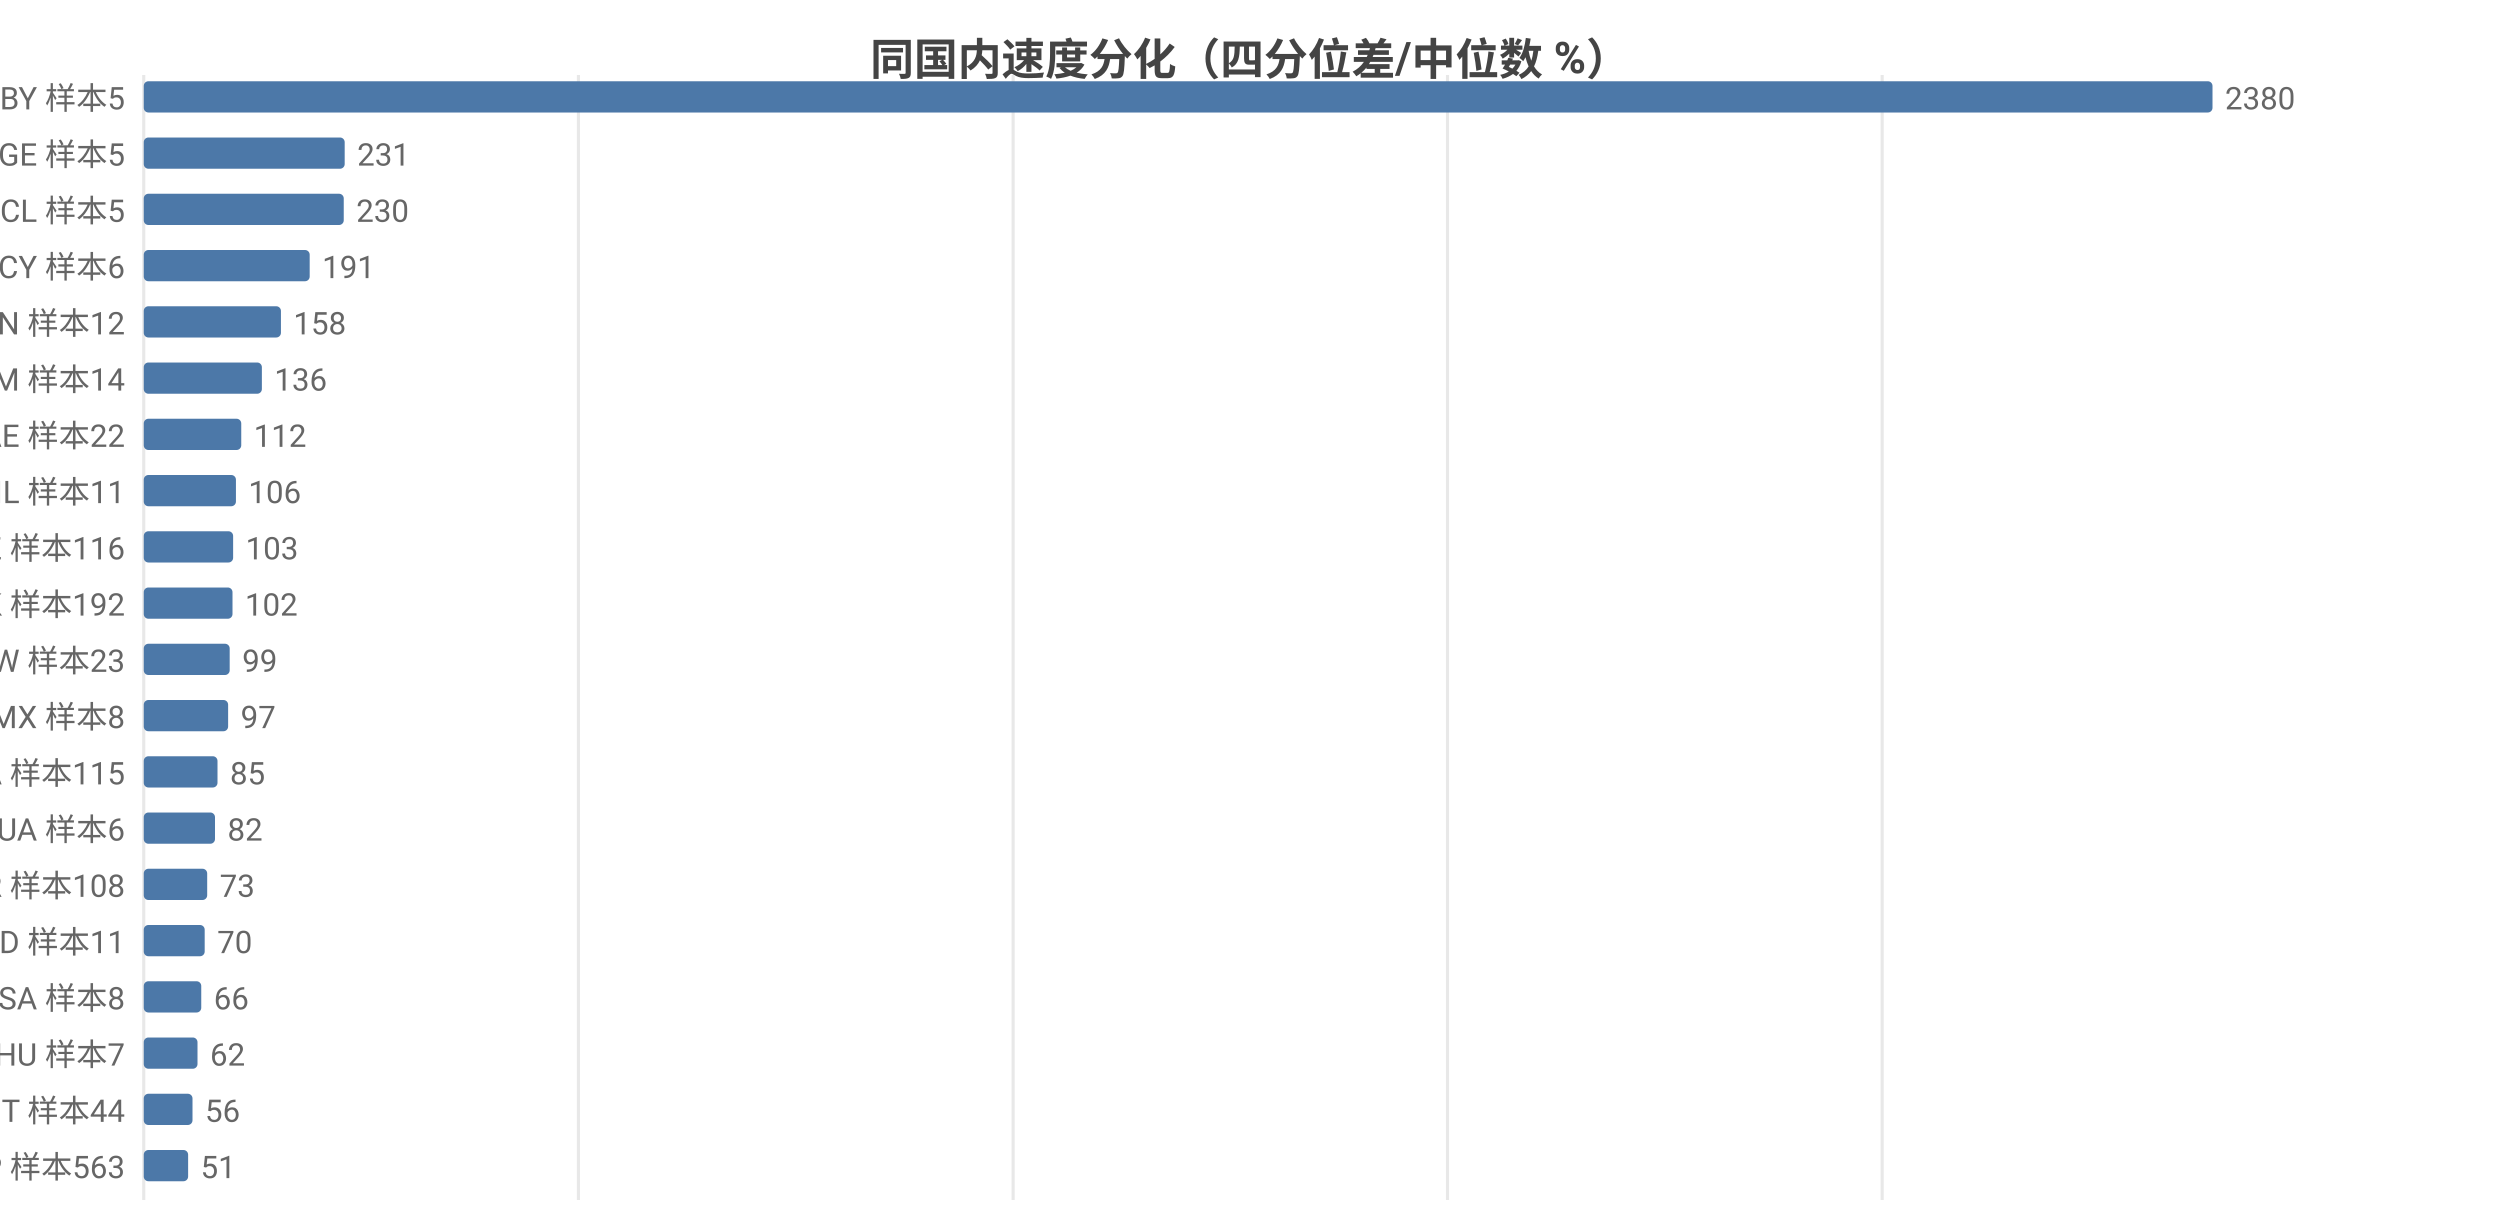
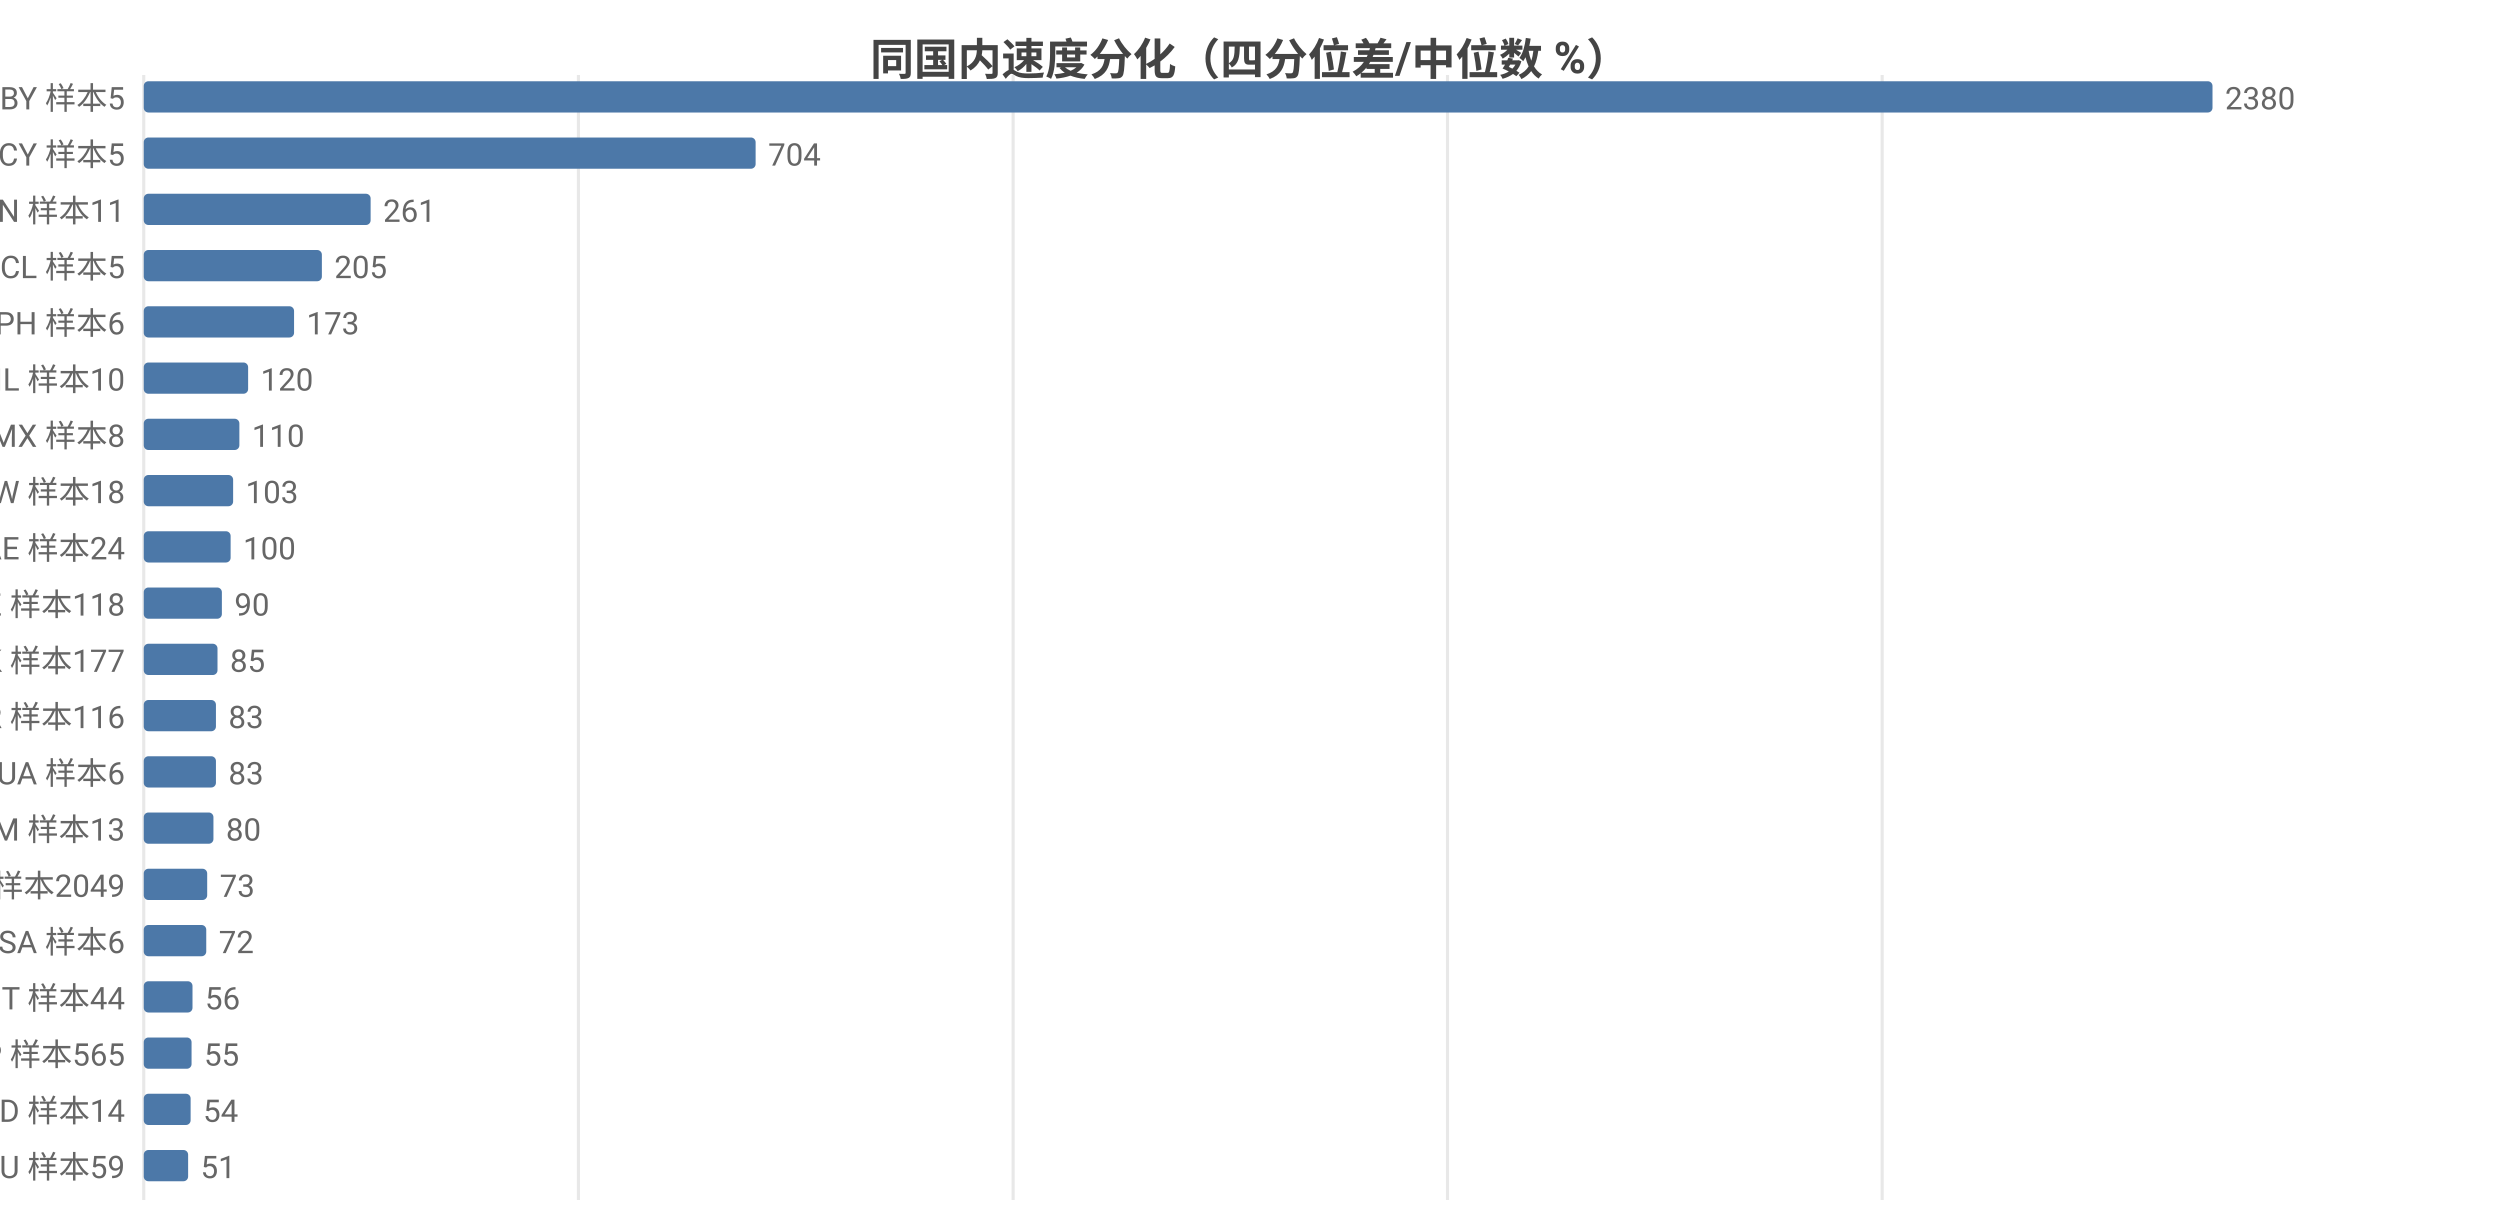
<svg xmlns="http://www.w3.org/2000/svg" width="800" height="392" viewBox="0 0 800 392">
  <rect width="800" height="392" fill="#ffffff" />
  <style>text{font-family:system-ui,-apple-system,'Segoe UI',Roboto,'PingFang SC','Microsoft YaHei','Noto Sans CJK SC',sans-serif}.g{stroke:#e8e8e8;stroke-width:1}.a{stroke:#999;stroke-width:1}.t{font-size:10px;fill:#666}.m{font-size:10px;text-anchor:middle;fill:#666}.e{font-size:10px;text-anchor:end;fill:#666}.l{font-size:11px;fill:#333}.tt{font-size:14px;font-weight:600;text-anchor:middle;fill:#444}.em{font-size:13px;text-anchor:middle;fill:#999}</style>
  <text class="tt" x="400.0" y="24">同国内速度分化（四分位差/中位数 %）</text>
  <line class="g" x1="46" y1="24" x2="46" y2="384" />
  <line class="g" x1="185.1" y1="24" x2="185.1" y2="384" />
  <line class="g" x1="324.2" y1="24" x2="324.2" y2="384" />
  <line class="g" x1="463.2" y1="24" x2="463.2" y2="384" />
  <line class="g" x1="602.3" y1="24" x2="602.3" y2="384" />
  <text class="e" x="40" y="35">BY 样本5</text>
  <rect x="46" y="26" width="662" height="10" fill="#4c78a8" rx="1.5" />
  <text class="t" x="712" y="35">2380</text>
-   <text class="e" x="40" y="53">GE 样本5</text>
-   <rect x="46" y="44" width="64.3" height="10" fill="#4c78a8" rx="1.5" />
-   <text class="t" x="114.3" y="53">231</text>
-   <text class="e" x="40" y="71">CL 样本5</text>
-   <rect x="46" y="62" width="64.0" height="10" fill="#4c78a8" rx="1.5" />
-   <text class="t" x="114.0" y="71">230</text>
-   <text class="e" x="40" y="89">CY 样本6</text>
-   <rect x="46" y="80" width="53.1" height="10" fill="#4c78a8" rx="1.5" />
-   <text class="t" x="103.1" y="89">191</text>
-   <text class="e" x="40" y="107">CN 样本12</text>
-   <rect x="46" y="98" width="43.9" height="10" fill="#4c78a8" rx="1.5" />
-   <text class="t" x="93.9" y="107">158</text>
-   <text class="e" x="40" y="125">AM 样本14</text>
-   <rect x="46" y="116" width="37.8" height="10" fill="#4c78a8" rx="1.5" />
-   <text class="t" x="87.8" y="125">136</text>
-   <text class="e" x="40" y="143">AE 样本22</text>
-   <rect x="46" y="134" width="31.2" height="10" fill="#4c78a8" rx="1.5" />
-   <text class="t" x="81.2" y="143">112</text>
-   <text class="e" x="40" y="161">IL 样本11</text>
-   <rect x="46" y="152" width="29.5" height="10" fill="#4c78a8" rx="1.5" />
-   <text class="t" x="79.5" y="161">106</text>
-   <text class="e" x="40" y="179">KZ 样本116</text>
-   <rect x="46" y="170" width="28.6" height="10" fill="#4c78a8" rx="1.5" />
-   <text class="t" x="78.6" y="179">103</text>
-   <text class="e" x="40" y="197">HK 样本192</text>
-   <rect x="46" y="188" width="28.4" height="10" fill="#4c78a8" rx="1.5" />
-   <text class="t" x="78.4" y="197">102</text>
-   <text class="e" x="40" y="215">TW 样本23</text>
-   <rect x="46" y="206" width="27.5" height="10" fill="#4c78a8" rx="1.5" />
-   <text class="t" x="77.5" y="215">99</text>
-   <text class="e" x="40" y="233">MX 样本8</text>
-   <rect x="46" y="224" width="27.0" height="10" fill="#4c78a8" rx="1.5" />
-   <text class="t" x="77.0" y="233">97</text>
-   <text class="e" x="40" y="251">CA 样本115</text>
-   <rect x="46" y="242" width="23.6" height="10" fill="#4c78a8" rx="1.5" />
-   <text class="t" x="73.6" y="251">85</text>
-   <text class="e" x="40" y="269">UA 样本6</text>
-   <rect x="46" y="260" width="22.8" height="10" fill="#4c78a8" rx="1.5" />
-   <text class="t" x="72.8" y="269">82</text>
-   <text class="e" x="40" y="287">KR 样本108</text>
+   <text class="e" x="40" y="53">CY 样本5</text>
+   <rect x="46" y="44" width="195.8" height="10" fill="#4c78a8" rx="1.5" />
+   <text class="t" x="245.8" y="53">704</text>
+   <text class="e" x="40" y="71">CN 样本11</text>
+   <rect x="46" y="62" width="72.6" height="10" fill="#4c78a8" rx="1.5" />
+   <text class="t" x="122.6" y="71">261</text>
+   <text class="e" x="40" y="89">CL 样本5</text>
+   <rect x="46" y="80" width="57.0" height="10" fill="#4c78a8" rx="1.5" />
+   <text class="t" x="107.0" y="89">205</text>
+   <text class="e" x="40" y="107">PH 样本6</text>
+   <rect x="46" y="98" width="48.1" height="10" fill="#4c78a8" rx="1.5" />
+   <text class="t" x="98.1" y="107">173</text>
+   <text class="e" x="40" y="125">IL 样本10</text>
+   <rect x="46" y="116" width="33.4" height="10" fill="#4c78a8" rx="1.5" />
+   <text class="t" x="83.4" y="125">120</text>
+   <text class="e" x="40" y="143">MX 样本8</text>
+   <rect x="46" y="134" width="30.6" height="10" fill="#4c78a8" rx="1.5" />
+   <text class="t" x="80.6" y="143">110</text>
+   <text class="e" x="40" y="161">TW 样本18</text>
+   <rect x="46" y="152" width="28.6" height="10" fill="#4c78a8" rx="1.5" />
+   <text class="t" x="78.6" y="161">103</text>
+   <text class="e" x="40" y="179">AE 样本24</text>
+   <rect x="46" y="170" width="27.8" height="10" fill="#4c78a8" rx="1.5" />
+   <text class="t" x="77.8" y="179">100</text>
+   <text class="e" x="40" y="197">KZ 样本118</text>
+   <rect x="46" y="188" width="25.0" height="10" fill="#4c78a8" rx="1.5" />
+   <text class="t" x="75.0" y="197">90</text>
+   <text class="e" x="40" y="215">HK 样本177</text>
+   <rect x="46" y="206" width="23.6" height="10" fill="#4c78a8" rx="1.5" />
+   <text class="t" x="73.6" y="215">85</text>
+   <text class="e" x="40" y="233">KR 样本116</text>
+   <rect x="46" y="224" width="23.1" height="10" fill="#4c78a8" rx="1.5" />
+   <text class="t" x="73.1" y="233">83</text>
+   <text class="e" x="40" y="251">UA 样本6</text>
+   <rect x="46" y="242" width="23.1" height="10" fill="#4c78a8" rx="1.5" />
+   <text class="t" x="73.1" y="251">83</text>
+   <text class="e" x="40" y="269">AM 样本13</text>
+   <rect x="46" y="260" width="22.3" height="10" fill="#4c78a8" rx="1.5" />
+   <text class="t" x="72.3" y="269">80</text>
+   <text class="e" x="40" y="287">US 样本2049</text>
  <rect x="46" y="278" width="20.3" height="10" fill="#4c78a8" rx="1.5" />
  <text class="t" x="70.3" y="287">73</text>
-   <text class="e" x="40" y="305">MD 样本11</text>
-   <rect x="46" y="296" width="19.5" height="10" fill="#4c78a8" rx="1.5" />
-   <text class="t" x="69.5" y="305">70</text>
-   <text class="e" x="40" y="323">SA 样本8</text>
-   <rect x="46" y="314" width="18.4" height="10" fill="#4c78a8" rx="1.5" />
-   <text class="t" x="68.4" y="323">66</text>
-   <text class="e" x="40" y="341">HU 样本7</text>
-   <rect x="46" y="332" width="17.2" height="10" fill="#4c78a8" rx="1.5" />
-   <text class="t" x="67.2" y="341">62</text>
-   <text class="e" x="40" y="359">IT 样本44</text>
-   <rect x="46" y="350" width="15.6" height="10" fill="#4c78a8" rx="1.5" />
-   <text class="t" x="65.6" y="359">56</text>
-   <text class="e" x="40" y="377">JP 样本563</text>
+   <text class="e" x="40" y="305">SA 样本6</text>
+   <rect x="46" y="296" width="20.0" height="10" fill="#4c78a8" rx="1.5" />
+   <text class="t" x="70.0" y="305">72</text>
+   <text class="e" x="40" y="323">IT 样本44</text>
+   <rect x="46" y="314" width="15.6" height="10" fill="#4c78a8" rx="1.5" />
+   <text class="t" x="65.6" y="323">56</text>
+   <text class="e" x="40" y="341">JP 样本565</text>
+   <rect x="46" y="332" width="15.3" height="10" fill="#4c78a8" rx="1.5" />
+   <text class="t" x="65.3" y="341">55</text>
+   <text class="e" x="40" y="359">MD 样本14</text>
+   <rect x="46" y="350" width="15.0" height="10" fill="#4c78a8" rx="1.5" />
+   <text class="t" x="65.0" y="359">54</text>
+   <text class="e" x="40" y="377">AU 样本59</text>
  <rect x="46" y="368" width="14.2" height="10" fill="#4c78a8" rx="1.5" />
  <text class="t" x="64.2" y="377">51</text>
</svg>
